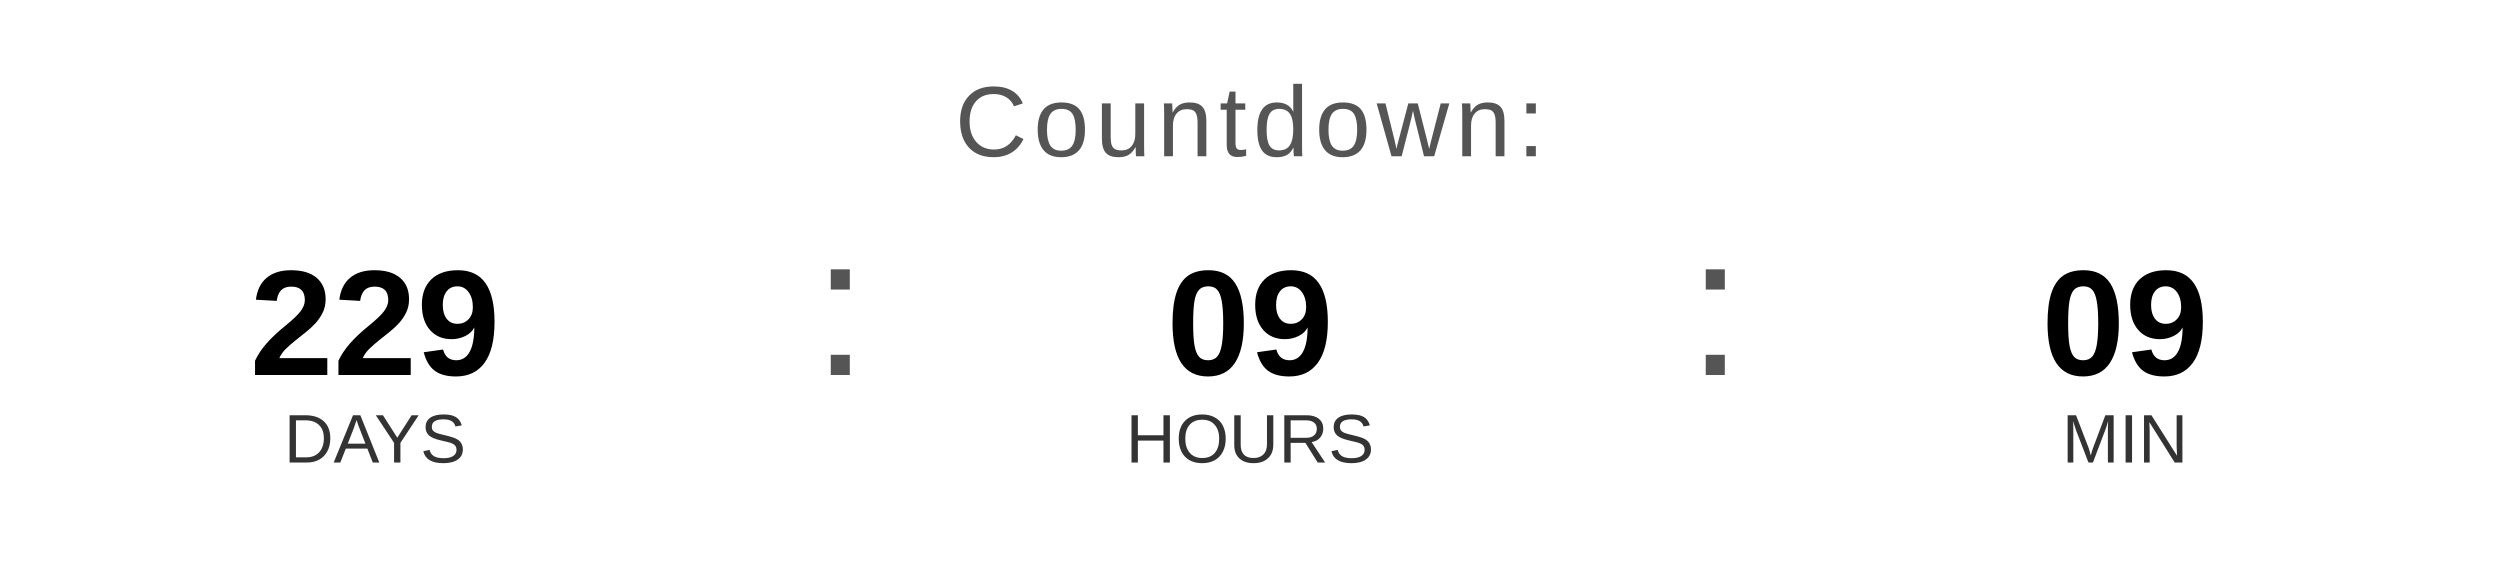
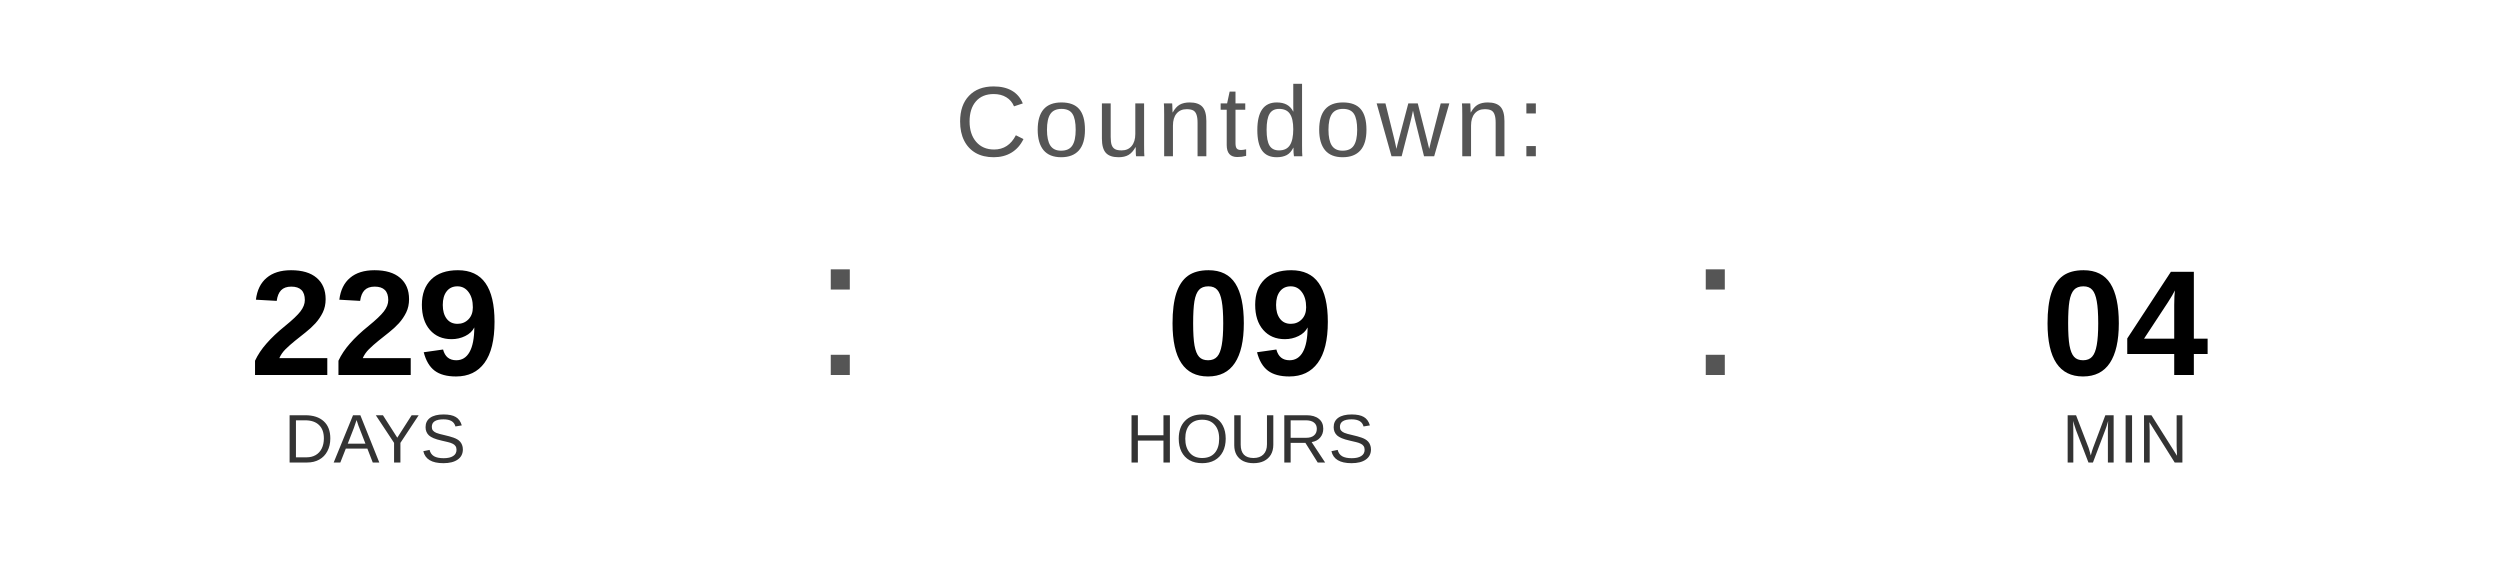
<svg xmlns="http://www.w3.org/2000/svg" width="400" height="90" viewBox="0 0 400 90">
  <text x="200" y="25" font-family="Arial, Helvetica, sans-serif" font-size="16" fill="#555555" text-anchor="middle" letter-spacing="1">
    Countdown:
  </text>
  <text x="60" y="60" font-family="Arial, Helvetica, sans-serif" font-size="24" font-weight="bold" fill="#000000" text-anchor="middle">229</text>
  <text x="60" y="74" font-family="Arial, Helvetica, sans-serif" font-size="11" fill="#333333" text-anchor="middle">DAYS</text>
  <text x="130" y="60" font-family="Arial, sans-serif" font-size="32" fill="#555555">:</text>
  <text x="200" y="60" font-family="Arial, Helvetica, sans-serif" font-size="24" font-weight="bold" fill="#000000" text-anchor="middle">09</text>
  <text x="200" y="74" font-family="Arial, Helvetica, sans-serif" font-size="11" fill="#333333" text-anchor="middle">HOURS</text>
  <text x="270" y="60" font-family="Arial, sans-serif" font-size="32" fill="#555555">:</text>
-   <text x="340" y="60" font-family="Arial, Helvetica, sans-serif" font-size="24" font-weight="bold" fill="#000000" text-anchor="middle">09</text>
+   <text x="340" y="60" font-family="Arial, Helvetica, sans-serif" font-size="24" font-weight="bold" fill="#000000" text-anchor="middle">04</text>
  <text x="340" y="74" font-family="Arial, Helvetica, sans-serif" font-size="11" fill="#333333" text-anchor="middle">MIN</text>
</svg>
